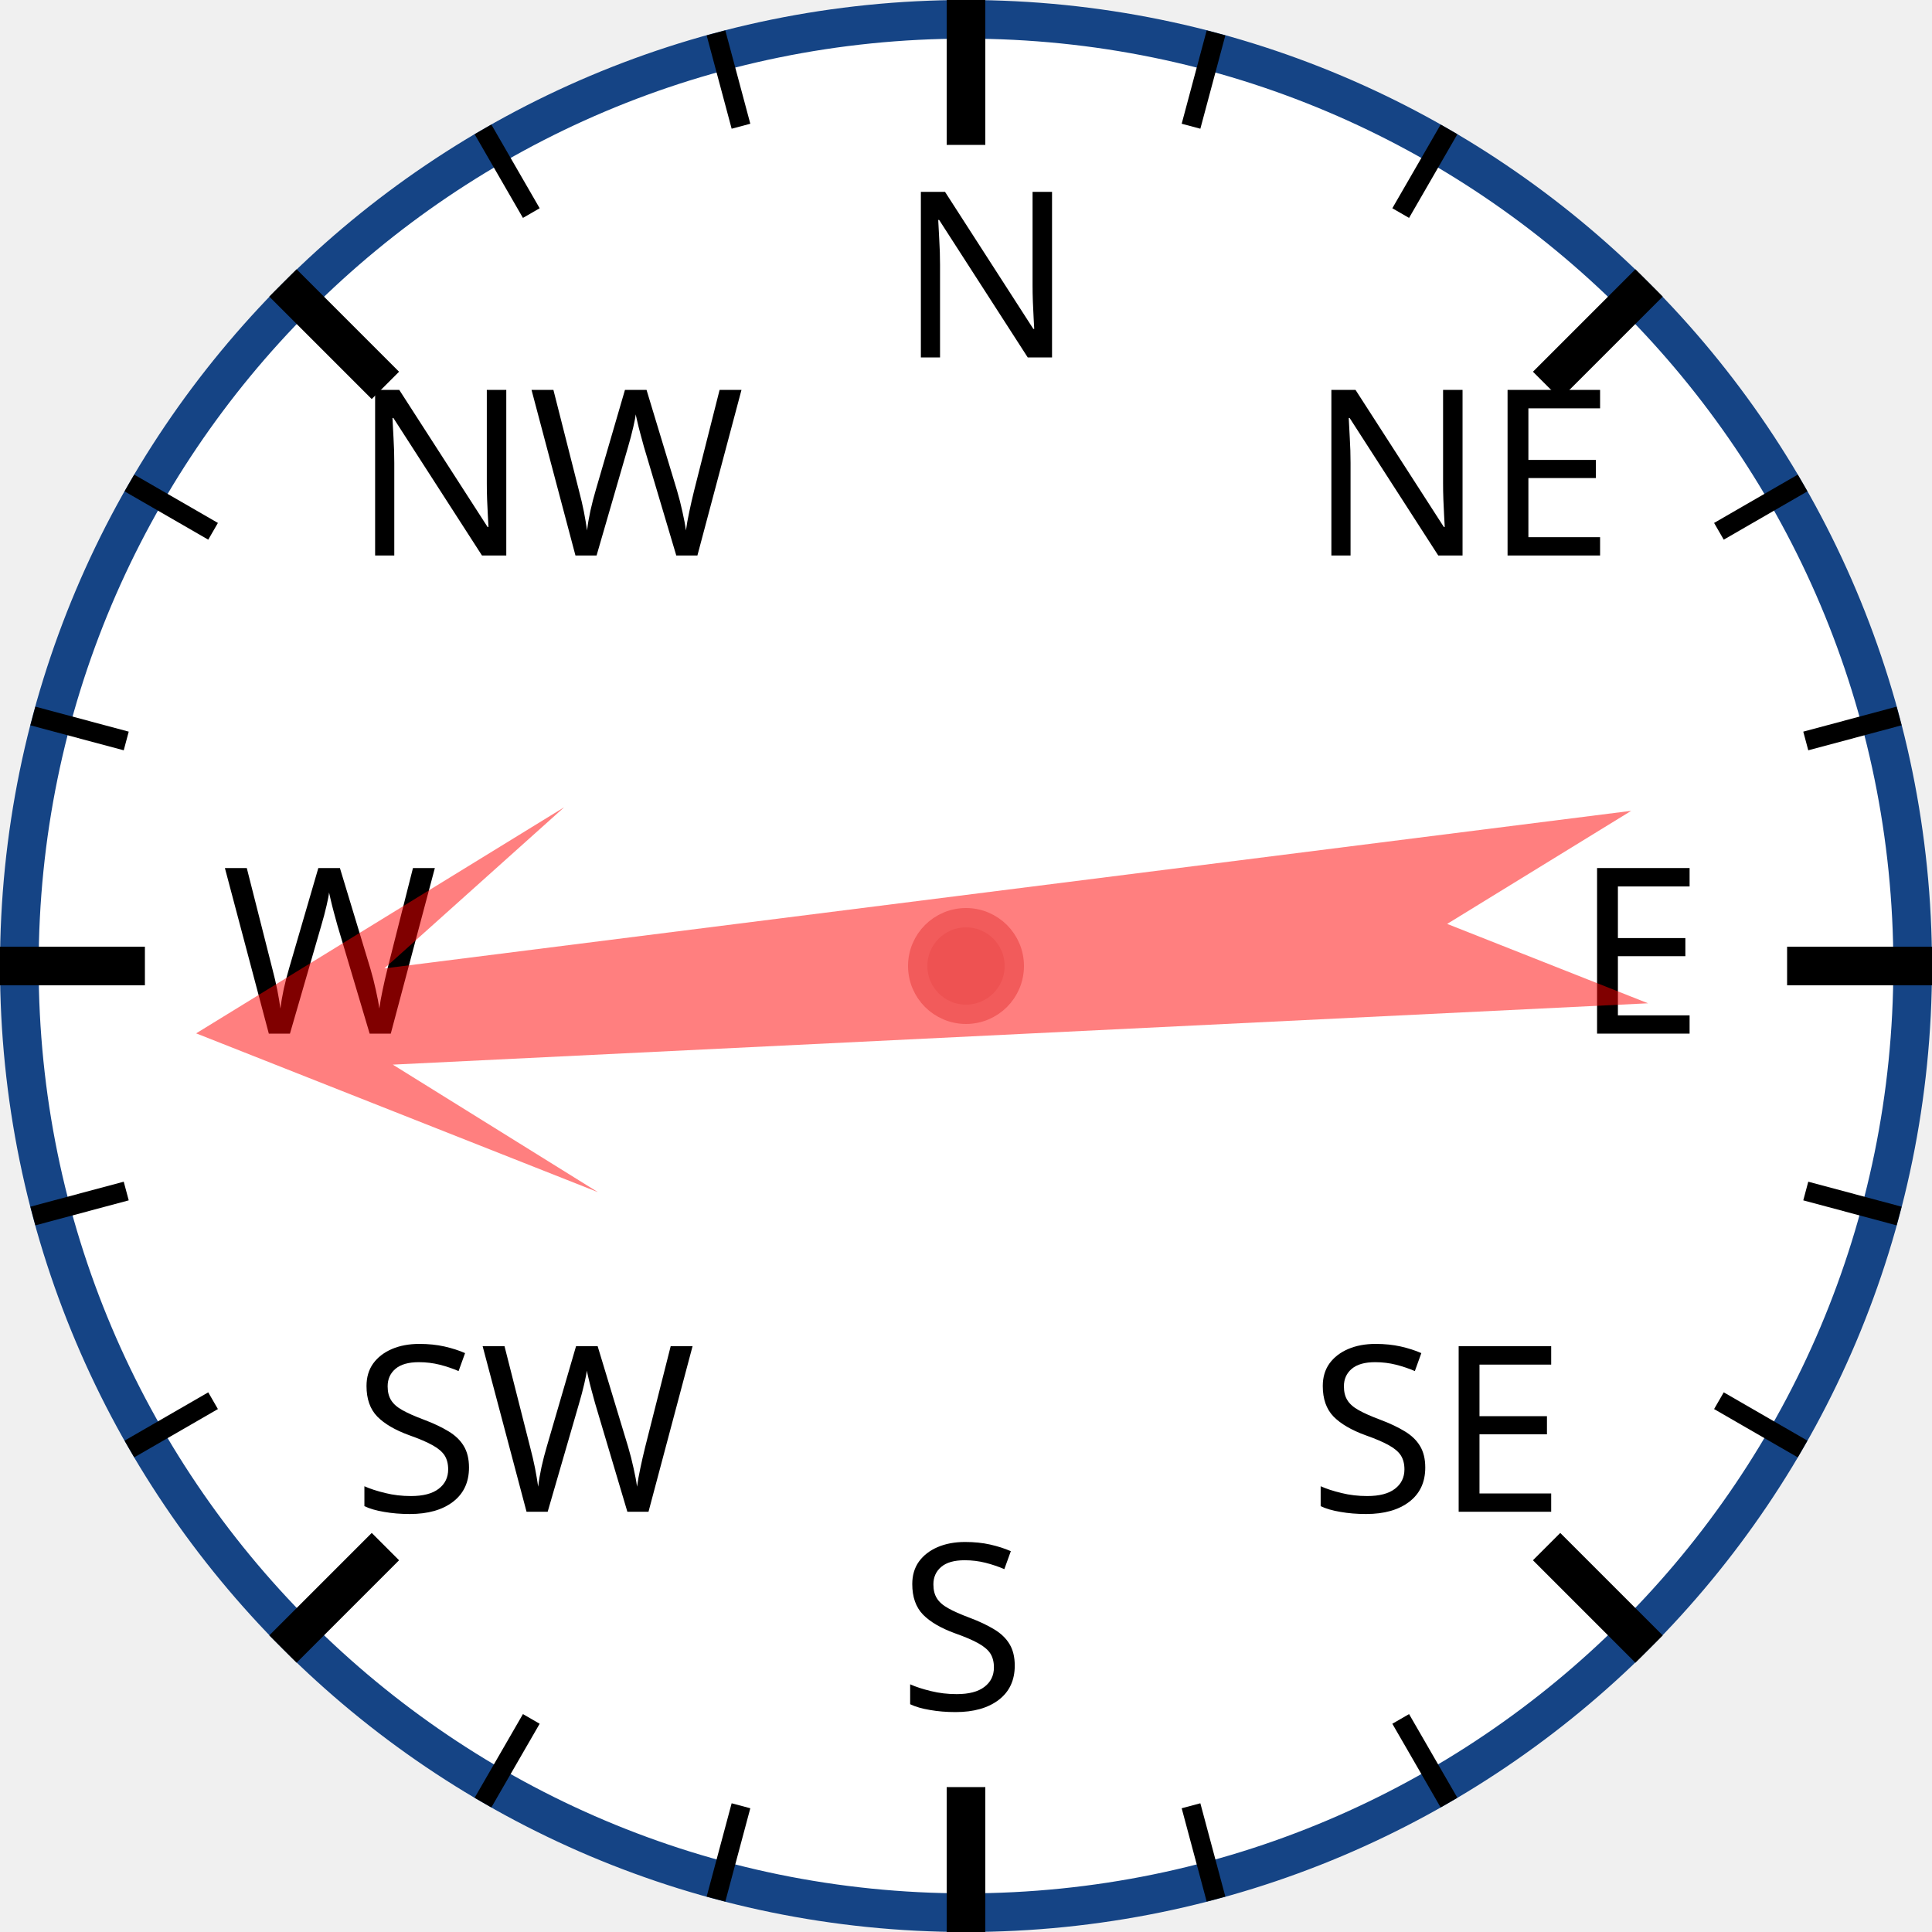
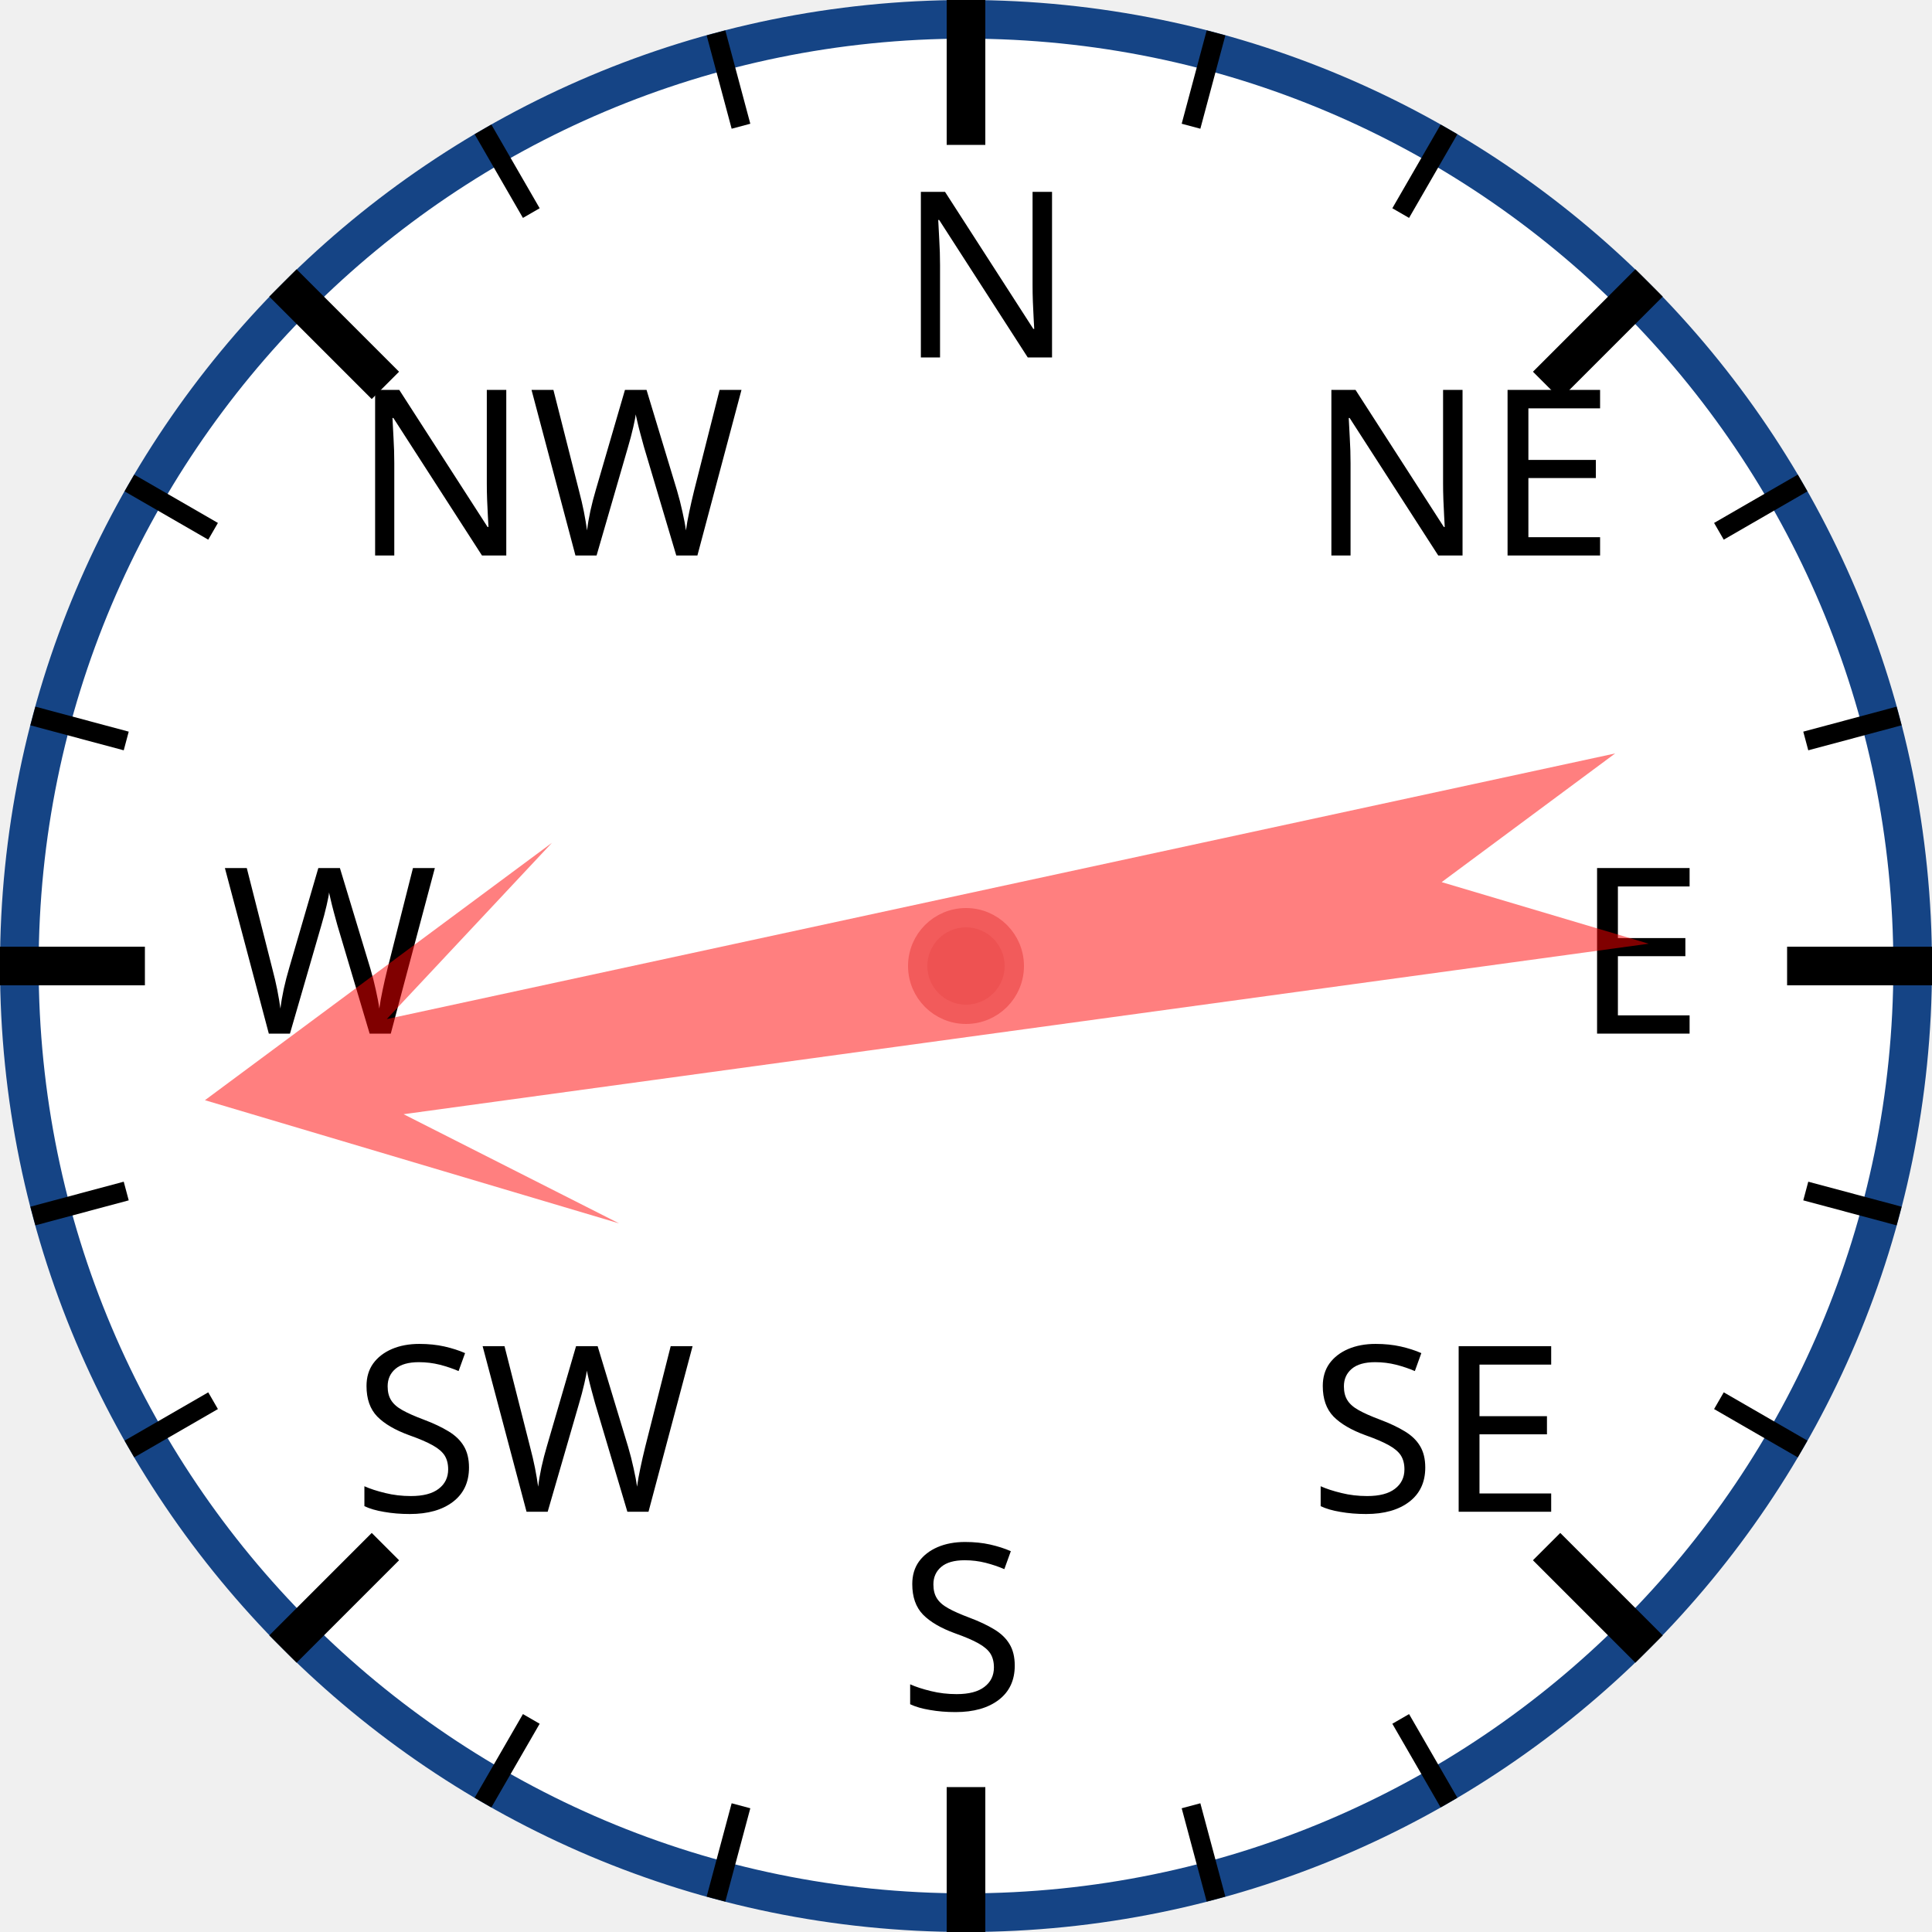
<svg xmlns="http://www.w3.org/2000/svg" width="120px" height="120px" viewBox="0 0 200 200">
  <circle cx="100" cy="100" r="98" style="fill: white; stroke: #154485; stroke-width: 4;" />
  <text x="93.0" y="37.0" style="font-family: sans-serif; font-size: 18pt;">N</text>
  <line x1="100.0" y1="0.0" x2="100.0" y2="15.0" style="stroke: black; stroke-width: 4;" />
  <line x1="74.118" y1="3.407" x2="76.706" y2="13.067" style="stroke: black; stroke-width: 2;" />
  <line x1="50" y1="13.397" x2="55" y2="22.058" style="stroke: black; stroke-width: 2;" />
  <text x="36.503" y="57.503" style="font-family: sans-serif; font-size: 18pt;">NW</text>
  <line x1="29.289" y1="29.289" x2="39.896" y2="39.896" style="stroke: black; stroke-width: 4;" />
  <line x1="13.397" y1="50" x2="22.058" y2="55" style="stroke: black; stroke-width: 2;" />
  <line x1="3.407" y1="74.118" x2="13.067" y2="76.706" style="stroke: black; stroke-width: 2;" />
  <text x="23.0" y="107.0" style="font-family: sans-serif; font-size: 18pt;">W</text>
  <line x1="0.0" y1="100.0" x2="15.0" y2="100.0" style="stroke: black; stroke-width: 4;" />
  <line x1="3.407" y1="125.882" x2="13.067" y2="123.294" style="stroke: black; stroke-width: 2;" />
  <line x1="13.397" y1="150" x2="22.058" y2="145" style="stroke: black; stroke-width: 2;" />
  <text x="36.503" y="156.497" style="font-family: sans-serif; font-size: 18pt;">SW</text>
  <line x1="29.289" y1="170.711" x2="39.896" y2="160.104" style="stroke: black; stroke-width: 4;" />
  <line x1="50" y1="186.603" x2="55" y2="177.942" style="stroke: black; stroke-width: 2;" />
  <line x1="74.118" y1="196.593" x2="76.706" y2="186.933" style="stroke: black; stroke-width: 2;" />
  <text x="93" y="177.0" style="font-family: sans-serif; font-size: 18pt;">S</text>
  <line x1="100" y1="200.0" x2="100" y2="185.0" style="stroke: black; stroke-width: 4;" />
  <line x1="125.882" y1="196.593" x2="123.294" y2="186.933" style="stroke: black; stroke-width: 2;" />
  <line x1="150.0" y1="186.603" x2="145.0" y2="177.942" style="stroke: black; stroke-width: 2;" />
  <text x="135.497" y="156.497" style="font-family: sans-serif; font-size: 18pt;">SE</text>
  <line x1="170.711" y1="170.711" x2="160.104" y2="160.104" style="stroke: black; stroke-width: 4;" />
  <line x1="186.603" y1="150" x2="177.942" y2="145" style="stroke: black; stroke-width: 2;" />
  <line x1="196.593" y1="125.882" x2="186.933" y2="123.294" style="stroke: black; stroke-width: 2;" />
  <text x="163.0" y="107" style="font-family: sans-serif; font-size: 18pt;">E</text>
  <line x1="200.0" y1="100" x2="185.0" y2="100" style="stroke: black; stroke-width: 4;" />
  <line x1="196.593" y1="74.118" x2="186.933" y2="76.706" style="stroke: black; stroke-width: 2;" />
  <line x1="186.603" y1="50" x2="177.942" y2="55" style="stroke: black; stroke-width: 2;" />
  <text x="135.497" y="57.503" style="font-family: sans-serif; font-size: 18pt;">NE</text>
  <line x1="170.711" y1="29.289" x2="160.104" y2="39.896" style="stroke: black; stroke-width: 4;" />
  <line x1="150" y1="13.397" x2="145" y2="22.058" style="stroke: black; stroke-width: 2;" />
  <line x1="125.882" y1="3.407" x2="123.294" y2="13.067" style="stroke: black; stroke-width: 2;" />
-   <polygon points="100 20 120 60 105 40 110 170 100 150 90 170 95 40 80 60" style="fill: red; fill-opacity: 0.5;" transform="rotate(265,100,100)" />
+   <polygon points="100 20 120 60 105 40 110 170 100 150 90 170 95 40 80 60" style="fill: red; fill-opacity: 0.5;" transform="rotate(260,100,100)" />
  <circle cx="100" cy="100" r="5" style="fill: #EE5252; stroke: #F25B5B; stroke-width: 2;" />
</svg>
